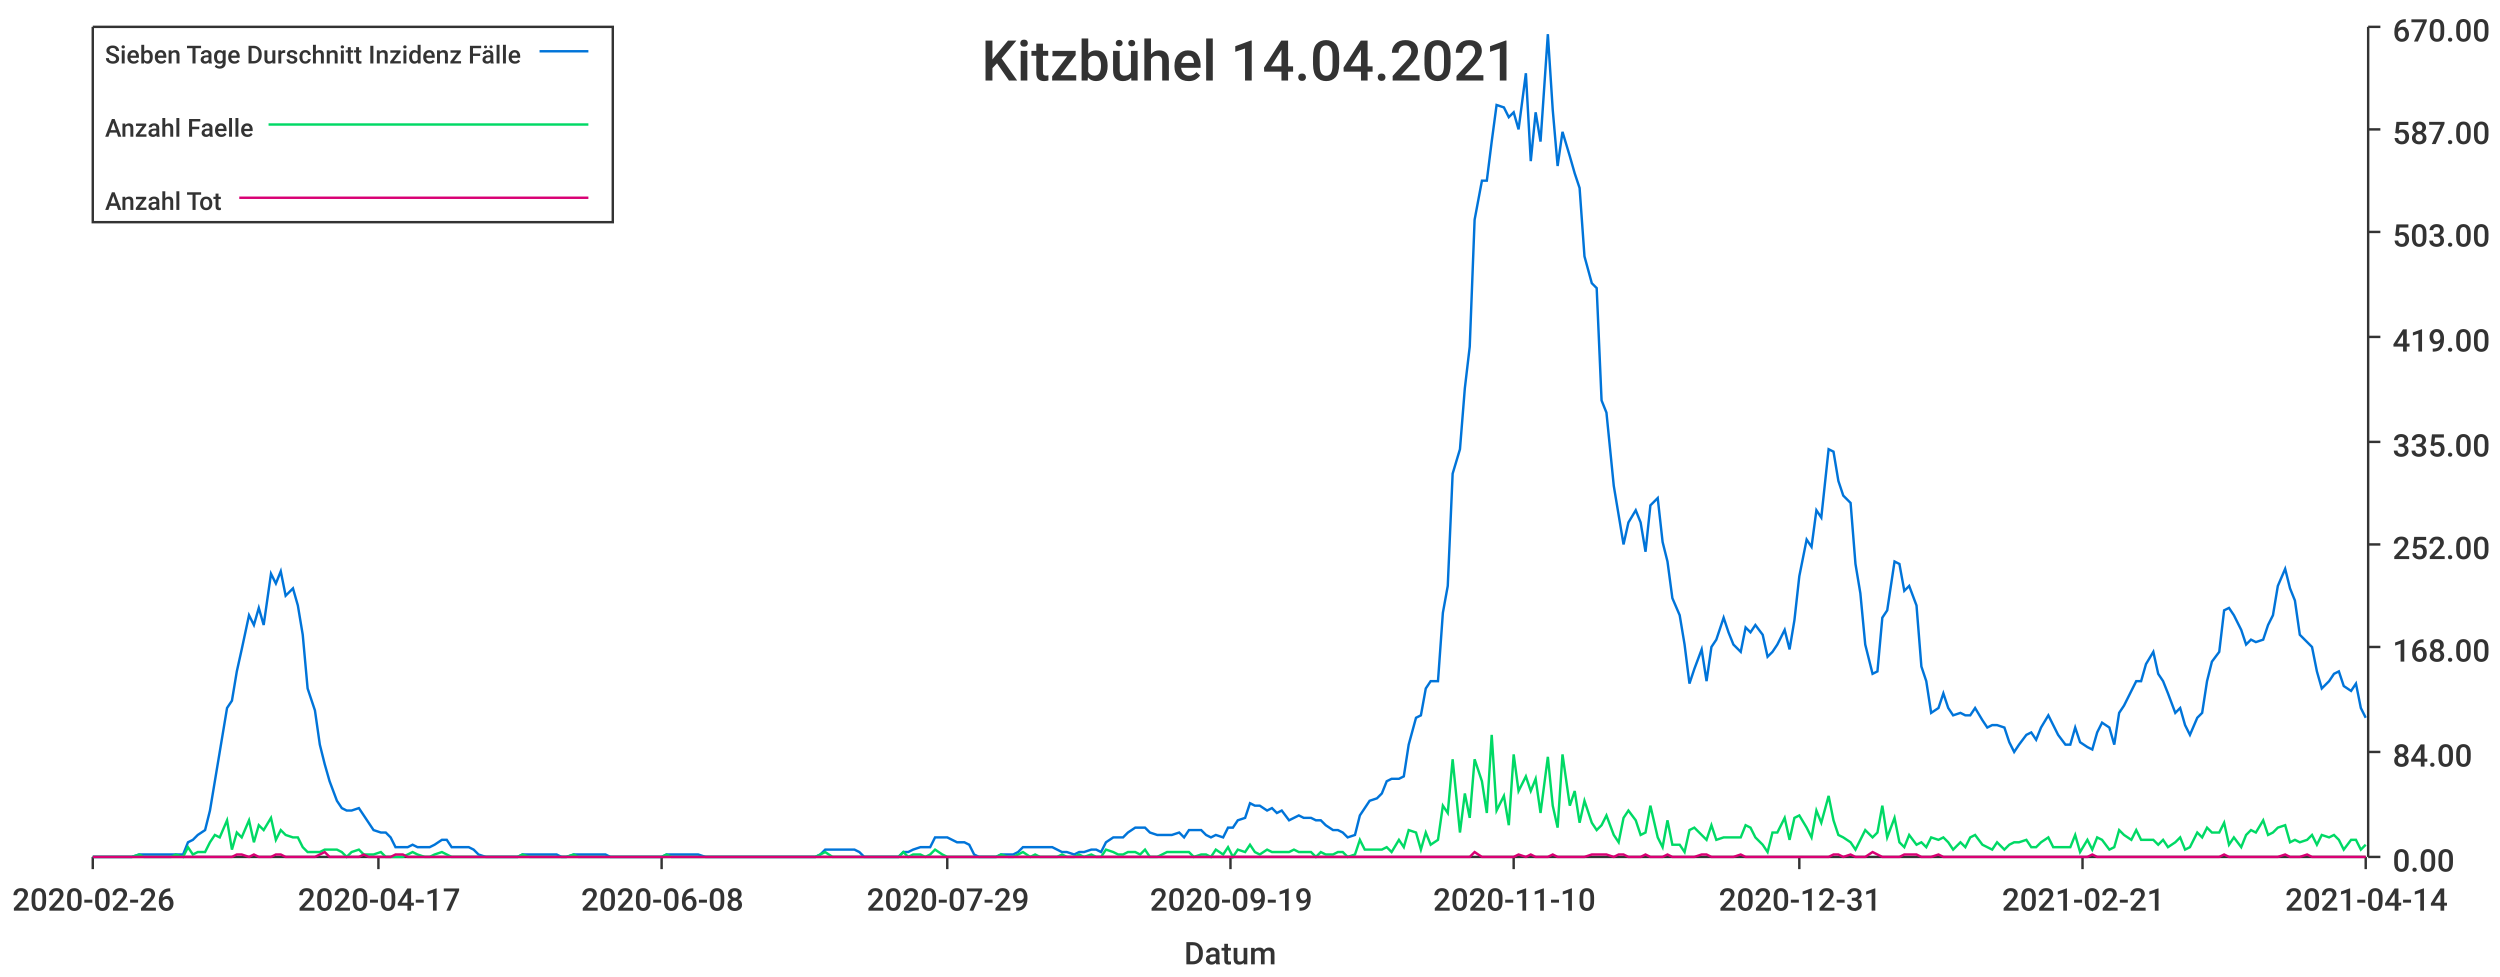
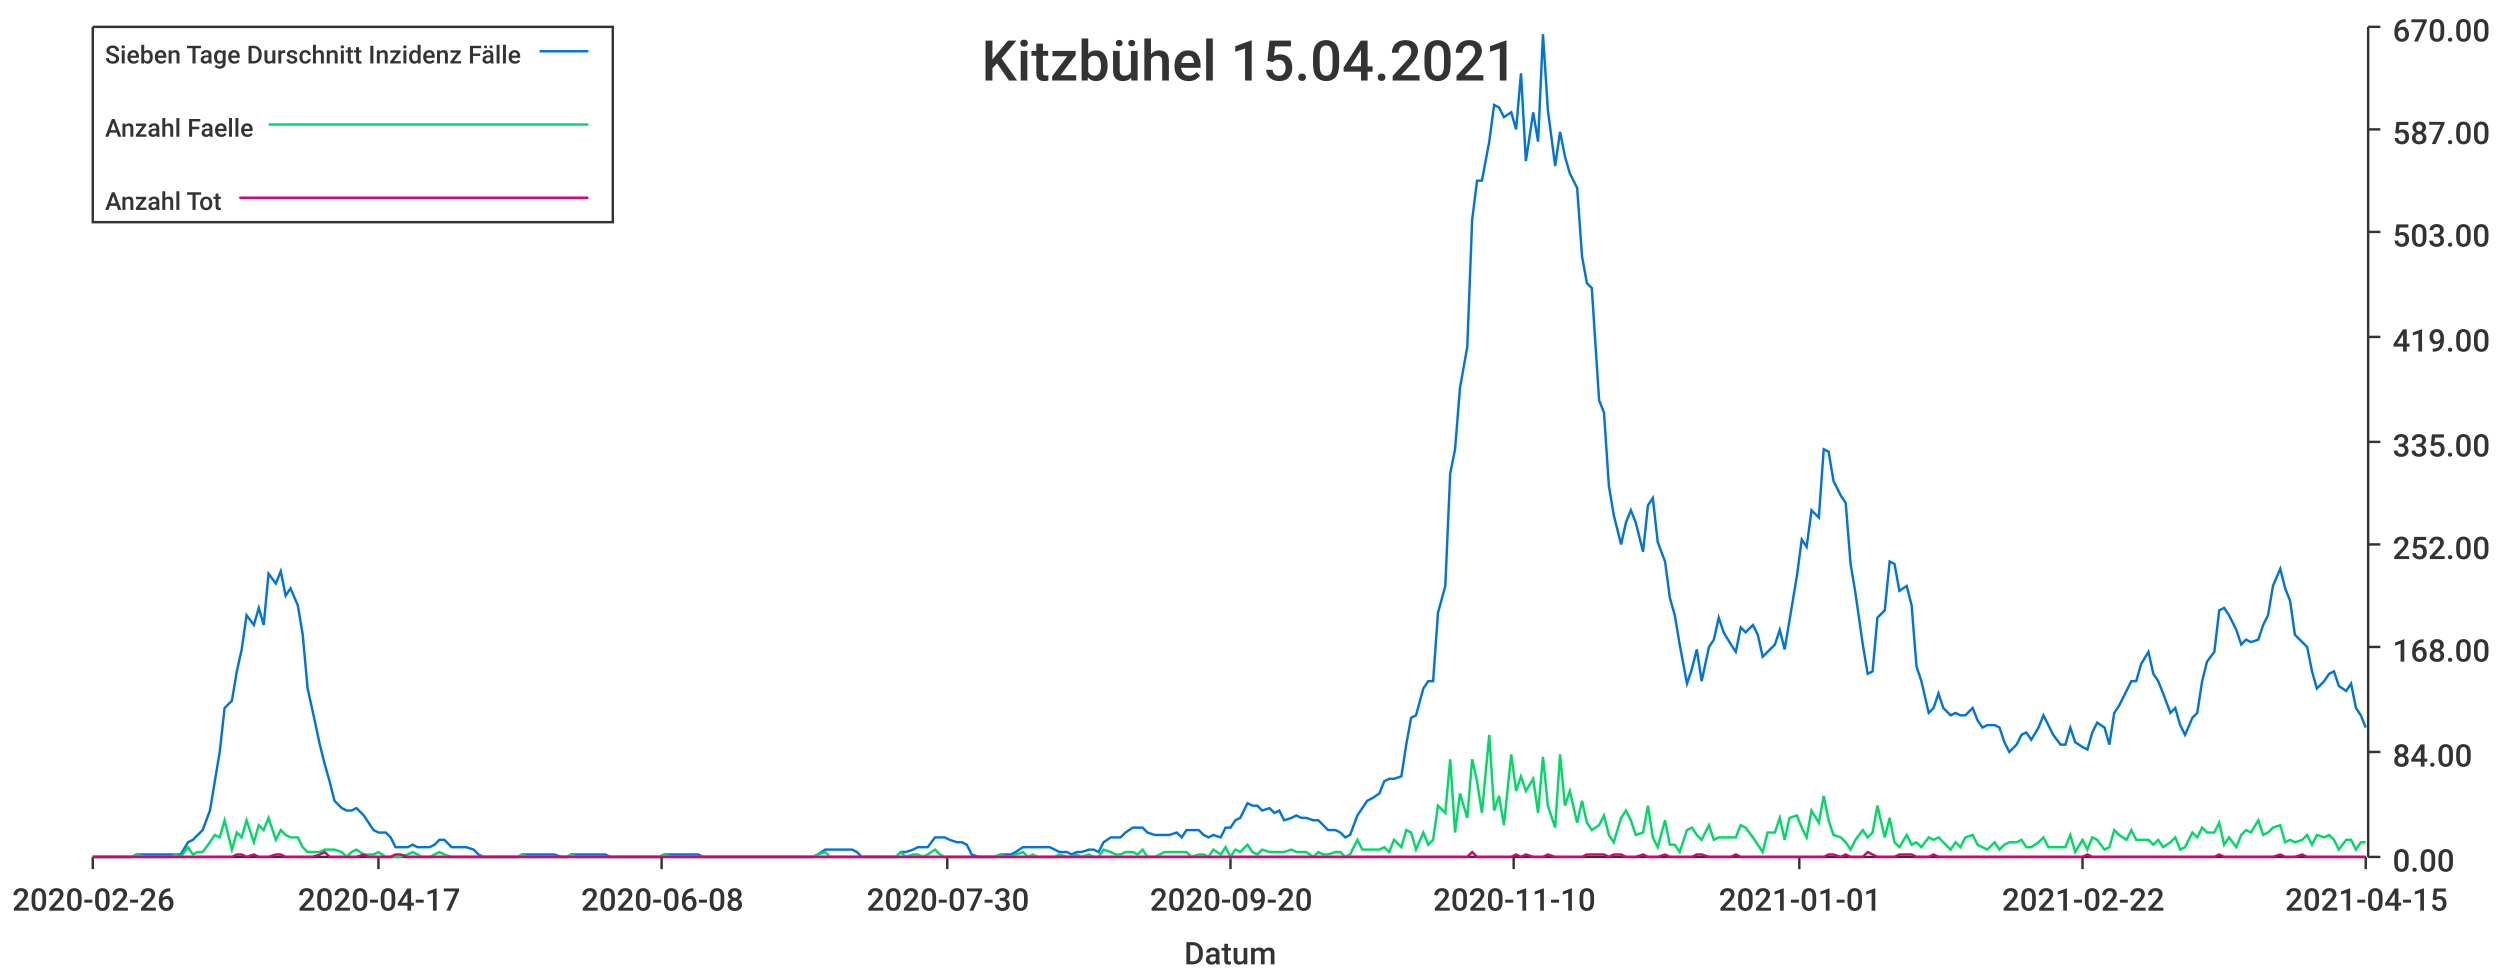
<svg xmlns="http://www.w3.org/2000/svg" width="1024" height="400">\n<path d="M 0 0 L 1024 0 L 1024 400 L 0 400 L 0 0" style="stroke-width:0;stroke:rgba(255,255,255,1.0);fill:rgba(255,255,255,1.0)" />
  <path d="M 38 11 L 969 11 L 969 351 L 38 351 L 38 11" style="stroke-width:0;stroke:rgba(255,255,255,1.0);fill:rgba(255,255,255,1.0)" />
  <path d="M 38 351 L 969 351" style="stroke-width:1;stroke:rgba(51,51,51,1.0);fill:none" />
  <path d="M 38 351 L 38 356" style="stroke-width:1;stroke:rgba(51,51,51,1.0);fill:none" />
  <text x="5" y="373" style="stroke-width:0;stroke:none;fill:rgba(51,51,51,1.0);font-size:12.8px;font-family:'Roboto Medium',sans-serif">2020-02-26</text>
  <path d="M 155 351 L 155 356" style="stroke-width:1;stroke:rgba(51,51,51,1.0);fill:none" />
  <text x="122" y="373" style="stroke-width:0;stroke:none;fill:rgba(51,51,51,1.0);font-size:12.8px;font-family:'Roboto Medium',sans-serif">2020-04-17</text>
  <path d="M 271 351 L 271 356" style="stroke-width:1;stroke:rgba(51,51,51,1.0);fill:none" />
  <text x="238" y="373" style="stroke-width:0;stroke:none;fill:rgba(51,51,51,1.0);font-size:12.8px;font-family:'Roboto Medium',sans-serif">2020-06-08</text>
  <path d="M 388 351 L 388 356" style="stroke-width:1;stroke:rgba(51,51,51,1.0);fill:none" />
-   <text x="355" y="373" style="stroke-width:0;stroke:none;fill:rgba(51,51,51,1.0);font-size:12.8px;font-family:'Roboto Medium',sans-serif">2020-07-29</text>
+   <text x="355" y="373" style="stroke-width:0;stroke:none;fill:rgba(51,51,51,1.0);font-size:12.8px;font-family:'Roboto Medium',sans-serif">2020-07-30</text>
  <path d="M 504 351 L 504 356" style="stroke-width:1;stroke:rgba(51,51,51,1.0);fill:none" />
-   <text x="471" y="373" style="stroke-width:0;stroke:none;fill:rgba(51,51,51,1.0);font-size:12.8px;font-family:'Roboto Medium',sans-serif">2020-09-19</text>
+   <text x="471" y="373" style="stroke-width:0;stroke:none;fill:rgba(51,51,51,1.0);font-size:12.8px;font-family:'Roboto Medium',sans-serif">2020-09-20</text>
  <path d="M 620 351 L 620 356" style="stroke-width:1;stroke:rgba(51,51,51,1.0);fill:none" />
  <text x="587" y="373" style="stroke-width:0;stroke:none;fill:rgba(51,51,51,1.0);font-size:12.8px;font-family:'Roboto Medium',sans-serif">2020-11-10</text>
  <path d="M 737 351 L 737 356" style="stroke-width:1;stroke:rgba(51,51,51,1.0);fill:none" />
-   <text x="704" y="373" style="stroke-width:0;stroke:none;fill:rgba(51,51,51,1.0);font-size:12.8px;font-family:'Roboto Medium',sans-serif">2020-12-31</text>
+   <text x="704" y="373" style="stroke-width:0;stroke:none;fill:rgba(51,51,51,1.0);font-size:12.8px;font-family:'Roboto Medium',sans-serif">2021-01-01</text>
  <path d="M 853 351 L 853 356" style="stroke-width:1;stroke:rgba(51,51,51,1.0);fill:none" />
-   <text x="820" y="373" style="stroke-width:0;stroke:none;fill:rgba(51,51,51,1.0);font-size:12.8px;font-family:'Roboto Medium',sans-serif">2021-02-21</text>
+   <text x="820" y="373" style="stroke-width:0;stroke:none;fill:rgba(51,51,51,1.0);font-size:12.8px;font-family:'Roboto Medium',sans-serif">2021-02-22</text>
  <path d="M 969 351 L 969 356" style="stroke-width:1;stroke:rgba(51,51,51,1.0);fill:none" />
-   <text x="936" y="373" style="stroke-width:0;stroke:none;fill:rgba(51,51,51,1.0);font-size:12.8px;font-family:'Roboto Medium',sans-serif">2021-04-14</text>
+   <text x="936" y="373" style="stroke-width:0;stroke:none;fill:rgba(51,51,51,1.0);font-size:12.8px;font-family:'Roboto Medium',sans-serif">2021-04-15</text>
  <text x="485" y="395" style="stroke-width:0;stroke:none;fill:rgba(51,51,51,1.0);font-size:12.8px;font-family:'Roboto Medium',sans-serif">Datum</text>
  <path d="M 970 351 L 970 11" style="stroke-width:1;stroke:rgba(51,51,51,1.0);fill:none" />
  <path d="M 970 351 L 975 351" style="stroke-width:1;stroke:rgba(51,51,51,1.0);fill:none" />
  <text x="980" y="357" style="stroke-width:0;stroke:none;fill:rgba(51,51,51,1.0);font-size:12.8px;font-family:'Roboto Medium',sans-serif">0.00</text>
  <path d="M 970 308 L 975 308" style="stroke-width:1;stroke:rgba(51,51,51,1.0);fill:none" />
  <text x="980" y="314" style="stroke-width:0;stroke:none;fill:rgba(51,51,51,1.0);font-size:12.8px;font-family:'Roboto Medium',sans-serif">84.00</text>
  <path d="M 970 265 L 975 265" style="stroke-width:1;stroke:rgba(51,51,51,1.0);fill:none" />
  <text x="980" y="271" style="stroke-width:0;stroke:none;fill:rgba(51,51,51,1.0);font-size:12.8px;font-family:'Roboto Medium',sans-serif">168.00</text>
  <path d="M 970 223 L 975 223" style="stroke-width:1;stroke:rgba(51,51,51,1.0);fill:none" />
  <text x="980" y="229" style="stroke-width:0;stroke:none;fill:rgba(51,51,51,1.0);font-size:12.8px;font-family:'Roboto Medium',sans-serif">252.00</text>
  <path d="M 970 181 L 975 181" style="stroke-width:1;stroke:rgba(51,51,51,1.0);fill:none" />
  <text x="980" y="187" style="stroke-width:0;stroke:none;fill:rgba(51,51,51,1.0);font-size:12.8px;font-family:'Roboto Medium',sans-serif">335.00</text>
  <path d="M 970 138 L 975 138" style="stroke-width:1;stroke:rgba(51,51,51,1.0);fill:none" />
  <text x="980" y="144" style="stroke-width:0;stroke:none;fill:rgba(51,51,51,1.0);font-size:12.8px;font-family:'Roboto Medium',sans-serif">419.00</text>
  <path d="M 970 95 L 975 95" style="stroke-width:1;stroke:rgba(51,51,51,1.0);fill:none" />
  <text x="980" y="101" style="stroke-width:0;stroke:none;fill:rgba(51,51,51,1.0);font-size:12.8px;font-family:'Roboto Medium',sans-serif">503.00</text>
  <path d="M 970 53 L 975 53" style="stroke-width:1;stroke:rgba(51,51,51,1.0);fill:none" />
  <text x="980" y="59" style="stroke-width:0;stroke:none;fill:rgba(51,51,51,1.0);font-size:12.8px;font-family:'Roboto Medium',sans-serif">587.00</text>
  <path d="M 970 11 L 975 11" style="stroke-width:1;stroke:rgba(51,51,51,1.0);fill:none" />
  <text x="980" y="17" style="stroke-width:0;stroke:none;fill:rgba(51,51,51,1.0);font-size:12.8px;font-family:'Roboto Medium',sans-serif">670.00</text>
-   <path d="M 38 351 L 41 351 L 43 351 L 45 351 L 48 351 L 50 351 L 52 351 L 54 351 L 57 350 L 59 350 L 61 350 L 63 350 L 66 350 L 68 350 L 70 350 L 72 350 L 75 350 L 77 345 L 79 344 L 81 342 L 84 340 L 86 332 L 88 320 L 90 308 L 93 290 L 95 287 L 97 275 L 99 266 L 102 252 L 104 256 L 106 249 L 108 256 L 111 235 L 113 239 L 115 234 L 117 244 L 120 241 L 122 248 L 124 260 L 126 282 L 129 291 L 131 305 L 133 313 L 135 320 L 138 328 L 140 331 L 142 332 L 144 332 L 147 331 L 149 334 L 151 337 L 153 340 L 156 341 L 158 341 L 160 343 L 162 347 L 165 347 L 167 347 L 169 346 L 171 347 L 174 347 L 176 347 L 178 346 L 181 344 L 183 344 L 185 347 L 187 347 L 190 347 L 192 347 L 194 348 L 196 350 L 199 351 L 201 351 L 203 351 L 205 351 L 208 351 L 210 351 L 212 351 L 214 350 L 217 350 L 219 350 L 221 350 L 223 350 L 226 350 L 228 350 L 230 351 L 232 351 L 235 350 L 237 350 L 239 350 L 241 350 L 244 350 L 246 350 L 248 350 L 250 351 L 253 351 L 255 351 L 257 351 L 259 351 L 262 351 L 264 351 L 266 351 L 268 351 L 271 351 L 273 350 L 275 350 L 277 350 L 280 350 L 282 350 L 284 350 L 286 350 L 289 351 L 291 351 L 293 351 L 295 351 L 298 351 L 300 351 L 302 351 L 304 351 L 307 351 L 309 351 L 311 351 L 314 351 L 316 351 L 318 351 L 320 351 L 323 351 L 325 351 L 327 351 L 329 351 L 332 351 L 334 351 L 336 350 L 338 348 L 341 348 L 343 348 L 345 348 L 347 348 L 350 348 L 352 349 L 354 351 L 356 351 L 359 351 L 361 351 L 363 351 L 365 351 L 368 351 L 370 349 L 372 349 L 374 348 L 377 347 L 379 347 L 381 347 L 383 343 L 386 343 L 388 343 L 390 344 L 392 345 L 395 345 L 397 346 L 399 350 L 401 351 L 404 351 L 406 351 L 408 351 L 410 350 L 413 350 L 415 350 L 417 349 L 419 347 L 422 347 L 424 347 L 426 347 L 428 347 L 431 347 L 433 348 L 435 349 L 437 349 L 440 350 L 442 349 L 444 349 L 447 348 L 449 348 L 451 349 L 453 345 L 456 343 L 458 343 L 460 343 L 462 341 L 465 339 L 467 339 L 469 339 L 471 341 L 474 342 L 476 342 L 478 342 L 480 342 L 483 341 L 485 343 L 487 340 L 489 340 L 492 340 L 494 342 L 496 343 L 498 342 L 501 343 L 503 339 L 505 339 L 507 336 L 510 335 L 512 329 L 514 330 L 516 330 L 519 332 L 521 331 L 523 333 L 525 332 L 528 336 L 530 335 L 532 334 L 534 335 L 537 335 L 539 336 L 541 336 L 543 338 L 546 340 L 548 340 L 550 341 L 552 343 L 555 342 L 557 334 L 559 331 L 561 328 L 564 327 L 566 325 L 568 320 L 570 319 L 573 319 L 575 318 L 577 305 L 580 294 L 582 293 L 584 282 L 586 279 L 589 279 L 591 251 L 593 240 L 595 194 L 598 184 L 600 159 L 602 142 L 604 90 L 607 74 L 609 74 L 611 58 L 613 43 L 616 44 L 618 48 L 620 46 L 622 53 L 625 30 L 627 66 L 629 46 L 631 58 L 634 14 L 636 45 L 638 68 L 640 54 L 643 64 L 645 71 L 647 77 L 649 105 L 652 116 L 654 118 L 656 164 L 658 169 L 661 199 L 663 211 L 665 223 L 667 214 L 670 209 L 672 214 L 674 226 L 676 207 L 679 204 L 681 222 L 683 230 L 685 245 L 688 252 L 690 264 L 692 280 L 694 274 L 697 266 L 699 279 L 701 265 L 703 262 L 706 253 L 708 259 L 710 264 L 713 267 L 715 257 L 717 259 L 719 256 L 722 260 L 724 269 L 726 267 L 728 264 L 731 258 L 733 266 L 735 254 L 737 236 L 740 221 L 742 224 L 744 209 L 746 212 L 749 184 L 751 185 L 753 197 L 755 203 L 758 206 L 760 231 L 762 243 L 764 264 L 767 276 L 769 275 L 771 253 L 773 250 L 776 230 L 778 231 L 780 242 L 782 240 L 785 248 L 787 273 L 789 279 L 791 292 L 794 290 L 796 284 L 798 290 L 800 293 L 803 292 L 805 293 L 807 293 L 809 290 L 812 295 L 814 298 L 816 297 L 818 297 L 821 298 L 823 304 L 825 308 L 827 305 L 830 301 L 832 300 L 834 303 L 836 298 L 839 293 L 841 297 L 843 301 L 846 305 L 848 305 L 850 298 L 852 304 L 855 306 L 857 307 L 859 300 L 861 296 L 864 298 L 866 305 L 868 292 L 870 289 L 873 283 L 875 279 L 877 279 L 879 272 L 882 267 L 884 276 L 886 279 L 888 284 L 891 292 L 893 290 L 895 297 L 897 301 L 900 294 L 902 292 L 904 279 L 906 271 L 909 267 L 911 250 L 913 249 L 915 252 L 918 258 L 920 264 L 922 262 L 924 263 L 927 262 L 929 256 L 931 252 L 933 240 L 936 233 L 938 241 L 940 246 L 942 260 L 945 263 L 947 265 L 949 275 L 951 282 L 954 279 L 956 276 L 958 275 L 960 281 L 963 283 L 965 280 L 967 290 L 969 294" style="stroke-width:1;stroke:rgba(0,116,217,1.0);fill:none" />
-   <path d="M 38 351 L 41 351 L 43 351 L 45 351 L 48 351 L 50 351 L 52 351 L 54 351 L 57 350 L 59 351 L 61 351 L 63 351 L 66 351 L 68 351 L 70 351 L 72 350 L 75 351 L 77 347 L 79 350 L 81 349 L 84 349 L 86 345 L 88 342 L 90 343 L 93 336 L 95 348 L 97 341 L 99 343 L 102 336 L 104 345 L 106 338 L 108 340 L 111 335 L 113 344 L 115 340 L 117 342 L 120 343 L 122 343 L 124 347 L 126 349 L 129 349 L 131 349 L 133 348 L 135 348 L 138 348 L 140 349 L 142 351 L 144 349 L 147 348 L 149 350 L 151 350 L 153 350 L 156 349 L 158 351 L 160 351 L 162 351 L 165 351 L 167 350 L 169 349 L 171 350 L 174 351 L 176 351 L 178 350 L 181 349 L 183 350 L 185 351 L 187 351 L 190 351 L 192 351 L 194 351 L 196 351 L 199 351 L 201 351 L 203 351 L 205 351 L 208 351 L 210 351 L 212 351 L 214 350 L 217 351 L 219 351 L 221 351 L 223 351 L 226 351 L 228 351 L 230 351 L 232 351 L 235 350 L 237 351 L 239 351 L 241 351 L 244 351 L 246 351 L 248 351 L 250 351 L 253 351 L 255 351 L 257 351 L 259 351 L 262 351 L 264 351 L 266 351 L 268 351 L 271 351 L 273 350 L 275 351 L 277 351 L 280 351 L 282 351 L 284 351 L 286 351 L 289 351 L 291 351 L 293 351 L 295 351 L 298 351 L 300 351 L 302 351 L 304 351 L 307 351 L 309 351 L 311 351 L 314 351 L 316 351 L 318 351 L 320 351 L 323 351 L 325 351 L 327 351 L 329 351 L 332 351 L 334 351 L 336 350 L 338 349 L 341 351 L 343 351 L 345 351 L 347 351 L 350 351 L 352 351 L 354 351 L 356 351 L 359 351 L 361 351 L 363 351 L 365 351 L 368 351 L 370 349 L 372 351 L 374 350 L 377 350 L 379 351 L 381 350 L 383 348 L 386 350 L 388 351 L 390 351 L 392 351 L 395 351 L 397 351 L 399 351 L 401 351 L 404 351 L 406 351 L 408 351 L 410 350 L 413 351 L 415 351 L 417 350 L 419 349 L 422 351 L 424 350 L 426 351 L 428 351 L 431 351 L 433 351 L 435 350 L 437 351 L 440 351 L 442 350 L 444 351 L 447 350 L 449 351 L 451 351 L 453 348 L 456 349 L 458 350 L 460 350 L 462 349 L 465 349 L 467 350 L 469 348 L 471 351 L 474 351 L 476 350 L 478 349 L 480 349 L 483 349 L 485 349 L 487 349 L 489 351 L 492 350 L 494 350 L 496 351 L 498 348 L 501 350 L 503 347 L 505 351 L 507 348 L 510 349 L 512 346 L 514 349 L 516 350 L 519 348 L 521 349 L 523 349 L 525 349 L 528 349 L 530 348 L 532 349 L 534 349 L 537 349 L 539 351 L 541 349 L 543 350 L 546 350 L 548 349 L 550 349 L 552 351 L 555 350 L 557 344 L 559 348 L 561 348 L 564 348 L 566 348 L 568 347 L 570 349 L 573 344 L 575 347 L 577 340 L 580 341 L 582 348 L 584 341 L 586 346 L 589 344 L 591 330 L 593 333 L 595 311 L 598 341 L 600 325 L 602 335 L 604 311 L 607 320 L 609 333 L 611 301 L 613 332 L 616 326 L 618 338 L 620 309 L 622 324 L 625 318 L 627 324 L 629 319 L 631 333 L 634 310 L 636 330 L 638 339 L 640 309 L 643 330 L 645 324 L 647 337 L 649 328 L 652 337 L 654 340 L 656 338 L 658 334 L 661 342 L 663 345 L 665 335 L 667 332 L 670 336 L 672 342 L 674 341 L 676 330 L 679 343 L 681 347 L 683 336 L 685 346 L 688 346 L 690 349 L 692 340 L 694 339 L 697 342 L 699 344 L 701 338 L 703 344 L 706 343 L 708 343 L 710 343 L 713 343 L 715 338 L 717 339 L 719 343 L 722 346 L 724 349 L 726 341 L 728 341 L 731 335 L 733 344 L 735 335 L 737 334 L 740 339 L 742 343 L 744 332 L 746 337 L 749 326 L 751 336 L 753 342 L 755 343 L 758 345 L 760 348 L 762 344 L 764 340 L 767 343 L 769 341 L 771 330 L 773 343 L 776 335 L 778 345 L 780 347 L 782 342 L 785 346 L 787 345 L 789 347 L 791 343 L 794 344 L 796 343 L 798 345 L 800 348 L 803 345 L 805 347 L 807 343 L 809 342 L 812 346 L 814 347 L 816 348 L 818 345 L 821 348 L 823 346 L 825 345 L 827 345 L 830 344 L 832 347 L 834 347 L 836 345 L 839 343 L 841 347 L 843 347 L 846 347 L 848 347 L 850 342 L 852 349 L 855 344 L 857 348 L 859 343 L 861 344 L 864 348 L 866 347 L 868 340 L 870 342 L 873 344 L 875 340 L 877 344 L 879 344 L 882 344 L 884 346 L 886 344 L 888 347 L 891 345 L 893 343 L 895 348 L 897 347 L 900 341 L 902 343 L 904 339 L 906 341 L 909 341 L 911 337 L 913 346 L 915 343 L 918 347 L 920 342 L 922 340 L 924 341 L 927 336 L 929 342 L 931 341 L 933 339 L 936 338 L 938 345 L 940 344 L 942 345 L 945 344 L 947 342 L 949 346 L 951 342 L 954 343 L 956 342 L 958 344 L 960 348 L 963 344 L 965 344 L 967 348 L 969 346" style="stroke-width:1;stroke:rgba(0,217,101,1.0);fill:none" />
-   <path d="M 38 351 L 41 351 L 43 351 L 45 351 L 48 351 L 50 351 L 52 351 L 54 351 L 57 351 L 59 351 L 61 351 L 63 351 L 66 351 L 68 351 L 70 351 L 72 351 L 75 351 L 77 351 L 79 351 L 81 351 L 84 351 L 86 351 L 88 351 L 90 351 L 93 351 L 95 351 L 97 350 L 99 350 L 102 351 L 104 350 L 106 351 L 108 351 L 111 351 L 113 350 L 115 350 L 117 351 L 120 351 L 122 351 L 124 351 L 126 351 L 129 351 L 131 350 L 133 349 L 135 351 L 138 351 L 140 351 L 142 351 L 144 351 L 147 351 L 149 350 L 151 351 L 153 351 L 156 351 L 158 351 L 160 351 L 162 350 L 165 350 L 167 351 L 169 351 L 171 351 L 174 351 L 176 351 L 178 351 L 181 351 L 183 351 L 185 351 L 187 351 L 190 351 L 192 351 L 194 351 L 196 351 L 199 351 L 201 351 L 203 351 L 205 351 L 208 351 L 210 351 L 212 351 L 214 351 L 217 351 L 219 351 L 221 351 L 223 351 L 226 351 L 228 351 L 230 351 L 232 351 L 235 351 L 237 351 L 239 351 L 241 351 L 244 351 L 246 351 L 248 351 L 250 351 L 253 351 L 255 351 L 257 351 L 259 351 L 262 351 L 264 351 L 266 351 L 268 351 L 271 351 L 273 351 L 275 351 L 277 351 L 280 351 L 282 351 L 284 351 L 286 351 L 289 351 L 291 351 L 293 351 L 295 351 L 298 351 L 300 351 L 302 351 L 304 351 L 307 351 L 309 351 L 311 351 L 314 351 L 316 351 L 318 351 L 320 351 L 323 351 L 325 351 L 327 351 L 329 351 L 332 351 L 334 351 L 336 351 L 338 351 L 341 351 L 343 351 L 345 351 L 347 351 L 350 351 L 352 351 L 354 351 L 356 351 L 359 351 L 361 351 L 363 351 L 365 351 L 368 351 L 370 351 L 372 351 L 374 351 L 377 351 L 379 351 L 381 351 L 383 351 L 386 351 L 388 351 L 390 351 L 392 351 L 395 351 L 397 351 L 399 351 L 401 351 L 404 351 L 406 351 L 408 351 L 410 351 L 413 351 L 415 351 L 417 351 L 419 351 L 422 351 L 424 351 L 426 351 L 428 351 L 431 351 L 433 351 L 435 351 L 437 351 L 440 351 L 442 351 L 444 351 L 447 351 L 449 351 L 451 351 L 453 351 L 456 351 L 458 351 L 460 351 L 462 351 L 465 351 L 467 351 L 469 351 L 471 351 L 474 351 L 476 351 L 478 351 L 480 351 L 483 351 L 485 351 L 487 351 L 489 351 L 492 351 L 494 351 L 496 351 L 498 351 L 501 351 L 503 351 L 505 351 L 507 351 L 510 351 L 512 351 L 514 351 L 516 351 L 519 351 L 521 351 L 523 351 L 525 351 L 528 351 L 530 351 L 532 351 L 534 351 L 537 351 L 539 351 L 541 351 L 543 351 L 546 351 L 548 351 L 550 351 L 552 351 L 555 351 L 557 351 L 559 351 L 561 351 L 564 351 L 566 351 L 568 351 L 570 351 L 573 351 L 575 351 L 577 351 L 580 351 L 582 351 L 584 351 L 586 351 L 589 351 L 591 351 L 593 351 L 595 351 L 598 351 L 600 351 L 602 351 L 604 349 L 607 351 L 609 351 L 611 351 L 613 351 L 616 351 L 618 351 L 620 351 L 622 350 L 625 351 L 627 350 L 629 351 L 631 351 L 634 351 L 636 350 L 638 351 L 640 351 L 643 351 L 645 351 L 647 351 L 649 351 L 652 350 L 654 350 L 656 350 L 658 350 L 661 351 L 663 350 L 665 350 L 667 351 L 670 351 L 672 351 L 674 350 L 676 351 L 679 351 L 681 351 L 683 350 L 685 351 L 688 351 L 690 351 L 692 351 L 694 351 L 697 350 L 699 350 L 701 351 L 703 351 L 706 351 L 708 351 L 710 351 L 713 350 L 715 351 L 717 351 L 719 351 L 722 351 L 724 351 L 726 351 L 728 351 L 731 351 L 733 351 L 735 351 L 737 351 L 740 351 L 742 351 L 744 351 L 746 351 L 749 351 L 751 350 L 753 350 L 755 351 L 758 350 L 760 351 L 762 351 L 764 351 L 767 349 L 769 350 L 771 351 L 773 351 L 776 351 L 778 351 L 780 350 L 782 350 L 785 350 L 787 351 L 789 351 L 791 351 L 794 350 L 796 351 L 798 351 L 800 351 L 803 351 L 805 351 L 807 351 L 809 351 L 812 351 L 814 351 L 816 351 L 818 351 L 821 351 L 823 351 L 825 351 L 827 351 L 830 351 L 832 351 L 834 351 L 836 351 L 839 351 L 841 351 L 843 351 L 846 351 L 848 351 L 850 351 L 852 351 L 855 351 L 857 350 L 859 351 L 861 351 L 864 351 L 866 351 L 868 351 L 870 351 L 873 351 L 875 351 L 877 351 L 879 351 L 882 351 L 884 351 L 886 351 L 888 351 L 891 351 L 893 351 L 895 351 L 897 351 L 900 351 L 902 351 L 904 351 L 906 351 L 909 351 L 911 350 L 913 351 L 915 351 L 918 351 L 920 351 L 922 351 L 924 351 L 927 351 L 929 351 L 931 351 L 933 351 L 936 350 L 938 351 L 940 351 L 942 351 L 945 350 L 947 351 L 949 351 L 951 351 L 954 351 L 956 351 L 958 351 L 960 351 L 963 351 L 965 351 L 967 351 L 969 351" style="stroke-width:1;stroke:rgba(217,0,116,1.0);fill:none" />
-   <text x="402" y="33" style="stroke-width:0;stroke:none;fill:rgba(51,51,51,1.0);font-size:23.0px;font-family:'Roboto Medium',sans-serif">Kitzbühel 14.04.2021</text>
+   <path d="M 38 351 L 41 351 L 43 351 L 45 351 L 47 351 L 50 351 L 52 351 L 54 351 L 56 350 L 59 350 L 61 350 L 63 350 L 65 350 L 68 350 L 70 350 L 72 350 L 74 350 L 77 345 L 79 344 L 81 342 L 83 340 L 86 332 L 88 320 L 90 308 L 92 290 L 95 287 L 97 275 L 99 266 L 101 252 L 104 256 L 106 249 L 108 256 L 110 235 L 113 239 L 115 234 L 117 244 L 119 241 L 122 248 L 124 260 L 126 282 L 128 291 L 131 305 L 133 313 L 135 320 L 137 328 L 140 331 L 142 332 L 144 332 L 146 331 L 149 334 L 151 337 L 153 340 L 155 341 L 158 341 L 160 343 L 162 347 L 164 347 L 167 347 L 169 346 L 171 347 L 173 347 L 176 347 L 178 346 L 180 344 L 182 344 L 185 347 L 187 347 L 189 347 L 191 347 L 194 348 L 196 350 L 198 351 L 200 351 L 203 351 L 205 351 L 207 351 L 209 351 L 212 351 L 214 350 L 216 350 L 218 350 L 221 350 L 223 350 L 225 350 L 227 350 L 230 351 L 232 351 L 234 350 L 236 350 L 239 350 L 241 350 L 243 350 L 245 350 L 248 350 L 250 351 L 252 351 L 254 351 L 257 351 L 259 351 L 261 351 L 263 351 L 266 351 L 268 351 L 270 351 L 272 350 L 275 350 L 277 350 L 279 350 L 281 350 L 284 350 L 286 350 L 288 351 L 290 351 L 293 351 L 295 351 L 297 351 L 299 351 L 302 351 L 304 351 L 306 351 L 308 351 L 311 351 L 313 351 L 315 351 L 317 351 L 320 351 L 322 351 L 324 351 L 326 351 L 329 351 L 331 351 L 333 351 L 335 350 L 338 348 L 340 348 L 342 348 L 344 348 L 347 348 L 349 348 L 351 349 L 353 351 L 356 351 L 358 351 L 360 351 L 362 351 L 365 351 L 367 351 L 369 349 L 371 349 L 374 348 L 376 347 L 378 347 L 380 347 L 383 343 L 385 343 L 387 343 L 389 344 L 392 345 L 394 345 L 396 346 L 398 350 L 401 351 L 403 351 L 405 351 L 407 351 L 410 350 L 412 350 L 414 350 L 416 349 L 419 347 L 421 347 L 423 347 L 425 347 L 428 347 L 430 347 L 432 348 L 434 349 L 437 349 L 439 350 L 441 349 L 443 349 L 446 348 L 448 348 L 450 349 L 452 345 L 455 343 L 457 343 L 459 343 L 461 341 L 464 339 L 466 339 L 468 339 L 470 341 L 473 342 L 475 342 L 477 342 L 479 342 L 482 341 L 484 343 L 486 340 L 488 340 L 491 340 L 493 342 L 495 343 L 497 342 L 500 343 L 502 339 L 504 339 L 506 336 L 508 335 L 511 329 L 513 330 L 515 330 L 517 332 L 520 331 L 522 333 L 524 332 L 526 336 L 529 335 L 531 334 L 533 335 L 535 335 L 538 336 L 540 336 L 542 338 L 544 340 L 547 340 L 549 341 L 551 343 L 553 342 L 556 334 L 558 331 L 560 328 L 562 327 L 565 325 L 567 320 L 569 319 L 571 319 L 574 318 L 576 305 L 578 294 L 580 293 L 583 282 L 585 279 L 587 279 L 589 251 L 592 240 L 594 194 L 596 184 L 598 159 L 601 142 L 603 90 L 605 74 L 607 74 L 610 58 L 612 43 L 614 44 L 616 48 L 619 46 L 621 53 L 623 30 L 625 66 L 628 46 L 630 58 L 632 14 L 634 45 L 637 68 L 639 54 L 641 64 L 643 71 L 646 77 L 648 105 L 650 116 L 652 118 L 655 164 L 657 169 L 659 199 L 661 211 L 664 223 L 666 214 L 668 209 L 670 214 L 673 226 L 675 207 L 677 204 L 679 222 L 682 230 L 684 245 L 686 252 L 688 264 L 691 280 L 693 274 L 695 266 L 697 279 L 700 265 L 702 262 L 704 253 L 706 259 L 709 264 L 711 267 L 713 257 L 715 259 L 718 256 L 720 260 L 722 269 L 724 267 L 727 264 L 729 258 L 731 266 L 733 254 L 736 236 L 738 221 L 740 224 L 742 209 L 745 212 L 747 184 L 749 185 L 751 197 L 754 203 L 756 206 L 758 231 L 760 243 L 763 264 L 765 276 L 767 275 L 769 253 L 772 250 L 774 230 L 776 231 L 778 242 L 781 240 L 783 248 L 785 273 L 787 279 L 790 292 L 792 290 L 794 284 L 796 290 L 799 293 L 801 292 L 803 293 L 805 293 L 808 290 L 810 295 L 812 298 L 814 297 L 817 297 L 819 298 L 821 304 L 823 308 L 826 305 L 828 301 L 830 300 L 832 303 L 835 298 L 837 293 L 839 297 L 841 301 L 844 305 L 846 305 L 848 298 L 850 304 L 853 306 L 855 307 L 857 300 L 859 296 L 862 298 L 864 305 L 866 292 L 868 289 L 871 283 L 873 279 L 875 279 L 877 272 L 880 267 L 882 276 L 884 279 L 886 284 L 889 292 L 891 290 L 893 297 L 895 301 L 898 294 L 900 292 L 902 279 L 904 271 L 907 267 L 909 250 L 911 249 L 913 252 L 916 258 L 918 264 L 920 262 L 922 263 L 925 262 L 927 256 L 929 252 L 931 240 L 934 233 L 936 241 L 938 246 L 940 260 L 943 263 L 945 265 L 947 275 L 949 282 L 952 279 L 954 276 L 956 275 L 958 281 L 961 283 L 963 280 L 965 290 L 967 293 L 969 298" style="stroke-width:1;stroke:rgba(0,116,217,1.0);fill:none" />
+   <path d="M 38 351 L 41 351 L 43 351 L 45 351 L 47 351 L 50 351 L 52 351 L 54 351 L 56 350 L 59 351 L 61 351 L 63 351 L 65 351 L 68 351 L 70 351 L 72 350 L 74 351 L 77 347 L 79 350 L 81 349 L 83 349 L 86 345 L 88 342 L 90 343 L 92 336 L 95 348 L 97 341 L 99 343 L 101 336 L 104 345 L 106 338 L 108 340 L 110 335 L 113 344 L 115 340 L 117 342 L 119 343 L 122 343 L 124 347 L 126 349 L 128 349 L 131 349 L 133 348 L 135 348 L 137 348 L 140 349 L 142 351 L 144 349 L 146 348 L 149 350 L 151 350 L 153 350 L 155 349 L 158 351 L 160 351 L 162 351 L 164 351 L 167 350 L 169 349 L 171 350 L 173 351 L 176 351 L 178 350 L 180 349 L 182 350 L 185 351 L 187 351 L 189 351 L 191 351 L 194 351 L 196 351 L 198 351 L 200 351 L 203 351 L 205 351 L 207 351 L 209 351 L 212 351 L 214 350 L 216 351 L 218 351 L 221 351 L 223 351 L 225 351 L 227 351 L 230 351 L 232 351 L 234 350 L 236 351 L 239 351 L 241 351 L 243 351 L 245 351 L 248 351 L 250 351 L 252 351 L 254 351 L 257 351 L 259 351 L 261 351 L 263 351 L 266 351 L 268 351 L 270 351 L 272 350 L 275 351 L 277 351 L 279 351 L 281 351 L 284 351 L 286 351 L 288 351 L 290 351 L 293 351 L 295 351 L 297 351 L 299 351 L 302 351 L 304 351 L 306 351 L 308 351 L 311 351 L 313 351 L 315 351 L 317 351 L 320 351 L 322 351 L 324 351 L 326 351 L 329 351 L 331 351 L 333 351 L 335 350 L 338 349 L 340 351 L 342 351 L 344 351 L 347 351 L 349 351 L 351 351 L 353 351 L 356 351 L 358 351 L 360 351 L 362 351 L 365 351 L 367 351 L 369 349 L 371 351 L 374 350 L 376 350 L 378 351 L 380 350 L 383 348 L 385 350 L 387 351 L 389 351 L 392 351 L 394 351 L 396 351 L 398 351 L 401 351 L 403 351 L 405 351 L 407 351 L 410 350 L 412 351 L 414 351 L 416 350 L 419 349 L 421 351 L 423 350 L 425 351 L 428 351 L 430 351 L 432 351 L 434 350 L 437 351 L 439 351 L 441 350 L 443 351 L 446 350 L 448 351 L 450 351 L 452 348 L 455 349 L 457 350 L 459 350 L 461 349 L 464 349 L 466 350 L 468 348 L 470 351 L 473 351 L 475 350 L 477 349 L 479 349 L 482 349 L 484 349 L 486 349 L 488 351 L 491 350 L 493 350 L 495 351 L 497 348 L 500 350 L 502 347 L 504 351 L 506 348 L 508 349 L 511 346 L 513 349 L 515 350 L 517 348 L 520 349 L 522 349 L 524 349 L 526 349 L 529 348 L 531 349 L 533 349 L 535 349 L 538 351 L 540 349 L 542 350 L 544 350 L 547 349 L 549 349 L 551 351 L 553 350 L 556 344 L 558 348 L 560 348 L 562 348 L 565 348 L 567 347 L 569 349 L 571 344 L 574 347 L 576 340 L 578 341 L 580 348 L 583 341 L 585 346 L 587 344 L 589 330 L 592 333 L 594 311 L 596 341 L 598 325 L 601 335 L 603 311 L 605 320 L 607 333 L 610 301 L 612 332 L 614 326 L 616 338 L 619 309 L 621 324 L 623 318 L 625 324 L 628 319 L 630 333 L 632 310 L 634 330 L 637 339 L 639 309 L 641 330 L 643 324 L 646 337 L 648 328 L 650 337 L 652 340 L 655 338 L 657 334 L 659 342 L 661 345 L 664 335 L 666 332 L 668 336 L 670 342 L 673 341 L 675 330 L 677 343 L 679 347 L 682 336 L 684 346 L 686 346 L 688 349 L 691 340 L 693 339 L 695 342 L 697 344 L 700 338 L 702 344 L 704 343 L 706 343 L 709 343 L 711 343 L 713 338 L 715 339 L 718 343 L 720 346 L 722 349 L 724 341 L 727 341 L 729 335 L 731 344 L 733 335 L 736 334 L 738 339 L 740 343 L 742 332 L 745 337 L 747 326 L 749 336 L 751 342 L 754 343 L 756 345 L 758 348 L 760 344 L 763 340 L 765 343 L 767 341 L 769 330 L 772 343 L 774 335 L 776 345 L 778 347 L 781 342 L 783 346 L 785 345 L 787 347 L 790 343 L 792 344 L 794 343 L 796 345 L 799 348 L 801 345 L 803 347 L 805 343 L 808 342 L 810 346 L 812 347 L 814 348 L 817 345 L 819 348 L 821 346 L 823 345 L 826 345 L 828 344 L 830 347 L 832 347 L 835 345 L 837 343 L 839 347 L 841 347 L 844 347 L 846 347 L 848 342 L 850 349 L 853 344 L 855 348 L 857 343 L 859 344 L 862 348 L 864 347 L 866 340 L 868 342 L 871 344 L 873 340 L 875 344 L 877 344 L 880 344 L 882 346 L 884 344 L 886 347 L 889 345 L 891 343 L 893 348 L 895 347 L 898 341 L 900 343 L 902 339 L 904 341 L 907 341 L 909 337 L 911 346 L 913 343 L 916 347 L 918 342 L 920 340 L 922 341 L 925 336 L 927 342 L 929 341 L 931 339 L 934 338 L 936 345 L 938 344 L 940 345 L 943 344 L 945 342 L 947 346 L 949 342 L 952 343 L 954 342 L 956 344 L 958 348 L 961 344 L 963 344 L 965 348 L 967 345 L 969 345" style="stroke-width:1;stroke:rgba(0,217,101,1.0);fill:none" />
+   <path d="M 38 351 L 41 351 L 43 351 L 45 351 L 47 351 L 50 351 L 52 351 L 54 351 L 56 351 L 59 351 L 61 351 L 63 351 L 65 351 L 68 351 L 70 351 L 72 351 L 74 351 L 77 351 L 79 351 L 81 351 L 83 351 L 86 351 L 88 351 L 90 351 L 92 351 L 95 351 L 97 350 L 99 350 L 101 351 L 104 350 L 106 351 L 108 351 L 110 351 L 113 350 L 115 350 L 117 351 L 119 351 L 122 351 L 124 351 L 126 351 L 128 351 L 131 350 L 133 349 L 135 351 L 137 351 L 140 351 L 142 351 L 144 351 L 146 351 L 149 350 L 151 351 L 153 351 L 155 351 L 158 351 L 160 351 L 162 350 L 164 350 L 167 351 L 169 351 L 171 351 L 173 351 L 176 351 L 178 351 L 180 351 L 182 351 L 185 351 L 187 351 L 189 351 L 191 351 L 194 351 L 196 351 L 198 351 L 200 351 L 203 351 L 205 351 L 207 351 L 209 351 L 212 351 L 214 351 L 216 351 L 218 351 L 221 351 L 223 351 L 225 351 L 227 351 L 230 351 L 232 351 L 234 351 L 236 351 L 239 351 L 241 351 L 243 351 L 245 351 L 248 351 L 250 351 L 252 351 L 254 351 L 257 351 L 259 351 L 261 351 L 263 351 L 266 351 L 268 351 L 270 351 L 272 351 L 275 351 L 277 351 L 279 351 L 281 351 L 284 351 L 286 351 L 288 351 L 290 351 L 293 351 L 295 351 L 297 351 L 299 351 L 302 351 L 304 351 L 306 351 L 308 351 L 311 351 L 313 351 L 315 351 L 317 351 L 320 351 L 322 351 L 324 351 L 326 351 L 329 351 L 331 351 L 333 351 L 335 351 L 338 351 L 340 351 L 342 351 L 344 351 L 347 351 L 349 351 L 351 351 L 353 351 L 356 351 L 358 351 L 360 351 L 362 351 L 365 351 L 367 351 L 369 351 L 371 351 L 374 351 L 376 351 L 378 351 L 380 351 L 383 351 L 385 351 L 387 351 L 389 351 L 392 351 L 394 351 L 396 351 L 398 351 L 401 351 L 403 351 L 405 351 L 407 351 L 410 351 L 412 351 L 414 351 L 416 351 L 419 351 L 421 351 L 423 351 L 425 351 L 428 351 L 430 351 L 432 351 L 434 351 L 437 351 L 439 351 L 441 351 L 443 351 L 446 351 L 448 351 L 450 351 L 452 351 L 455 351 L 457 351 L 459 351 L 461 351 L 464 351 L 466 351 L 468 351 L 470 351 L 473 351 L 475 351 L 477 351 L 479 351 L 482 351 L 484 351 L 486 351 L 488 351 L 491 351 L 493 351 L 495 351 L 497 351 L 500 351 L 502 351 L 504 351 L 506 351 L 508 351 L 511 351 L 513 351 L 515 351 L 517 351 L 520 351 L 522 351 L 524 351 L 526 351 L 529 351 L 531 351 L 533 351 L 535 351 L 538 351 L 540 351 L 542 351 L 544 351 L 547 351 L 549 351 L 551 351 L 553 351 L 556 351 L 558 351 L 560 351 L 562 351 L 565 351 L 567 351 L 569 351 L 571 351 L 574 351 L 576 351 L 578 351 L 580 351 L 583 351 L 585 351 L 587 351 L 589 351 L 592 351 L 594 351 L 596 351 L 598 351 L 601 351 L 603 349 L 605 351 L 607 351 L 610 351 L 612 351 L 614 351 L 616 351 L 619 351 L 621 350 L 623 351 L 625 350 L 628 351 L 630 351 L 632 351 L 634 350 L 637 351 L 639 351 L 641 351 L 643 351 L 646 351 L 648 351 L 650 350 L 652 350 L 655 350 L 657 350 L 659 351 L 661 350 L 664 350 L 666 351 L 668 351 L 670 351 L 673 350 L 675 351 L 677 351 L 679 351 L 682 350 L 684 351 L 686 351 L 688 351 L 691 351 L 693 351 L 695 350 L 697 350 L 700 351 L 702 351 L 704 351 L 706 351 L 709 351 L 711 350 L 713 351 L 715 351 L 718 351 L 720 351 L 722 351 L 724 351 L 727 351 L 729 351 L 731 351 L 733 351 L 736 351 L 738 351 L 740 351 L 742 351 L 745 351 L 747 351 L 749 350 L 751 350 L 754 351 L 756 350 L 758 351 L 760 351 L 763 351 L 765 349 L 767 350 L 769 351 L 772 351 L 774 351 L 776 351 L 778 350 L 781 350 L 783 350 L 785 351 L 787 351 L 790 351 L 792 350 L 794 351 L 796 351 L 799 351 L 801 351 L 803 351 L 805 351 L 808 351 L 810 351 L 812 351 L 814 351 L 817 351 L 819 351 L 821 351 L 823 351 L 826 351 L 828 351 L 830 351 L 832 351 L 835 351 L 837 351 L 839 351 L 841 351 L 844 351 L 846 351 L 848 351 L 850 351 L 853 351 L 855 350 L 857 351 L 859 351 L 862 351 L 864 351 L 866 351 L 868 351 L 871 351 L 873 351 L 875 351 L 877 351 L 880 351 L 882 351 L 884 351 L 886 351 L 889 351 L 891 351 L 893 351 L 895 351 L 898 351 L 900 351 L 902 351 L 904 351 L 907 351 L 909 350 L 911 351 L 913 351 L 916 351 L 918 351 L 920 351 L 922 351 L 925 351 L 927 351 L 929 351 L 931 351 L 934 350 L 936 351 L 938 351 L 940 351 L 943 350 L 945 351 L 947 351 L 949 351 L 952 351 L 954 351 L 956 351 L 958 351 L 961 351 L 963 351 L 965 351 L 967 351 L 969 351" style="stroke-width:1;stroke:rgba(217,0,116,1.0);fill:none" />
+   <text x="402" y="33" style="stroke-width:0;stroke:none;fill:rgba(51,51,51,1.0);font-size:23.0px;font-family:'Roboto Medium',sans-serif">Kitzbühel 15.04.2021</text>
  <path d="M 38 11 L 251 11 L 251 91 L 38 91 L 38 11" style="stroke-width:1;stroke:rgba(51,51,51,1.0);fill:rgba(255,255,255,1.0)" />
  <text x="43" y="26" style="stroke-width:0;stroke:none;fill:rgba(51,51,51,1.0);font-size:10.2px;font-family:'Roboto Medium',sans-serif">Sieben Tage Durschnitt Inzidenz Fälle</text>
  <path d="M 221 21 L 241 21" style="stroke-width:1;stroke:rgba(0,116,217,1.0);fill:none" />
  <text x="43" y="56" style="stroke-width:0;stroke:none;fill:rgba(51,51,51,1.0);font-size:10.2px;font-family:'Roboto Medium',sans-serif">Anzahl Faelle</text>
  <path d="M 110 51 L 241 51" style="stroke-width:1;stroke:rgba(0,217,101,1.0);fill:none" />
  <text x="43" y="86" style="stroke-width:0;stroke:none;fill:rgba(51,51,51,1.0);font-size:10.2px;font-family:'Roboto Medium',sans-serif">Anzahl Tot</text>
  <path d="M 98 81 L 241 81" style="stroke-width:1;stroke:rgba(217,0,116,1.0);fill:none" />
</svg>
